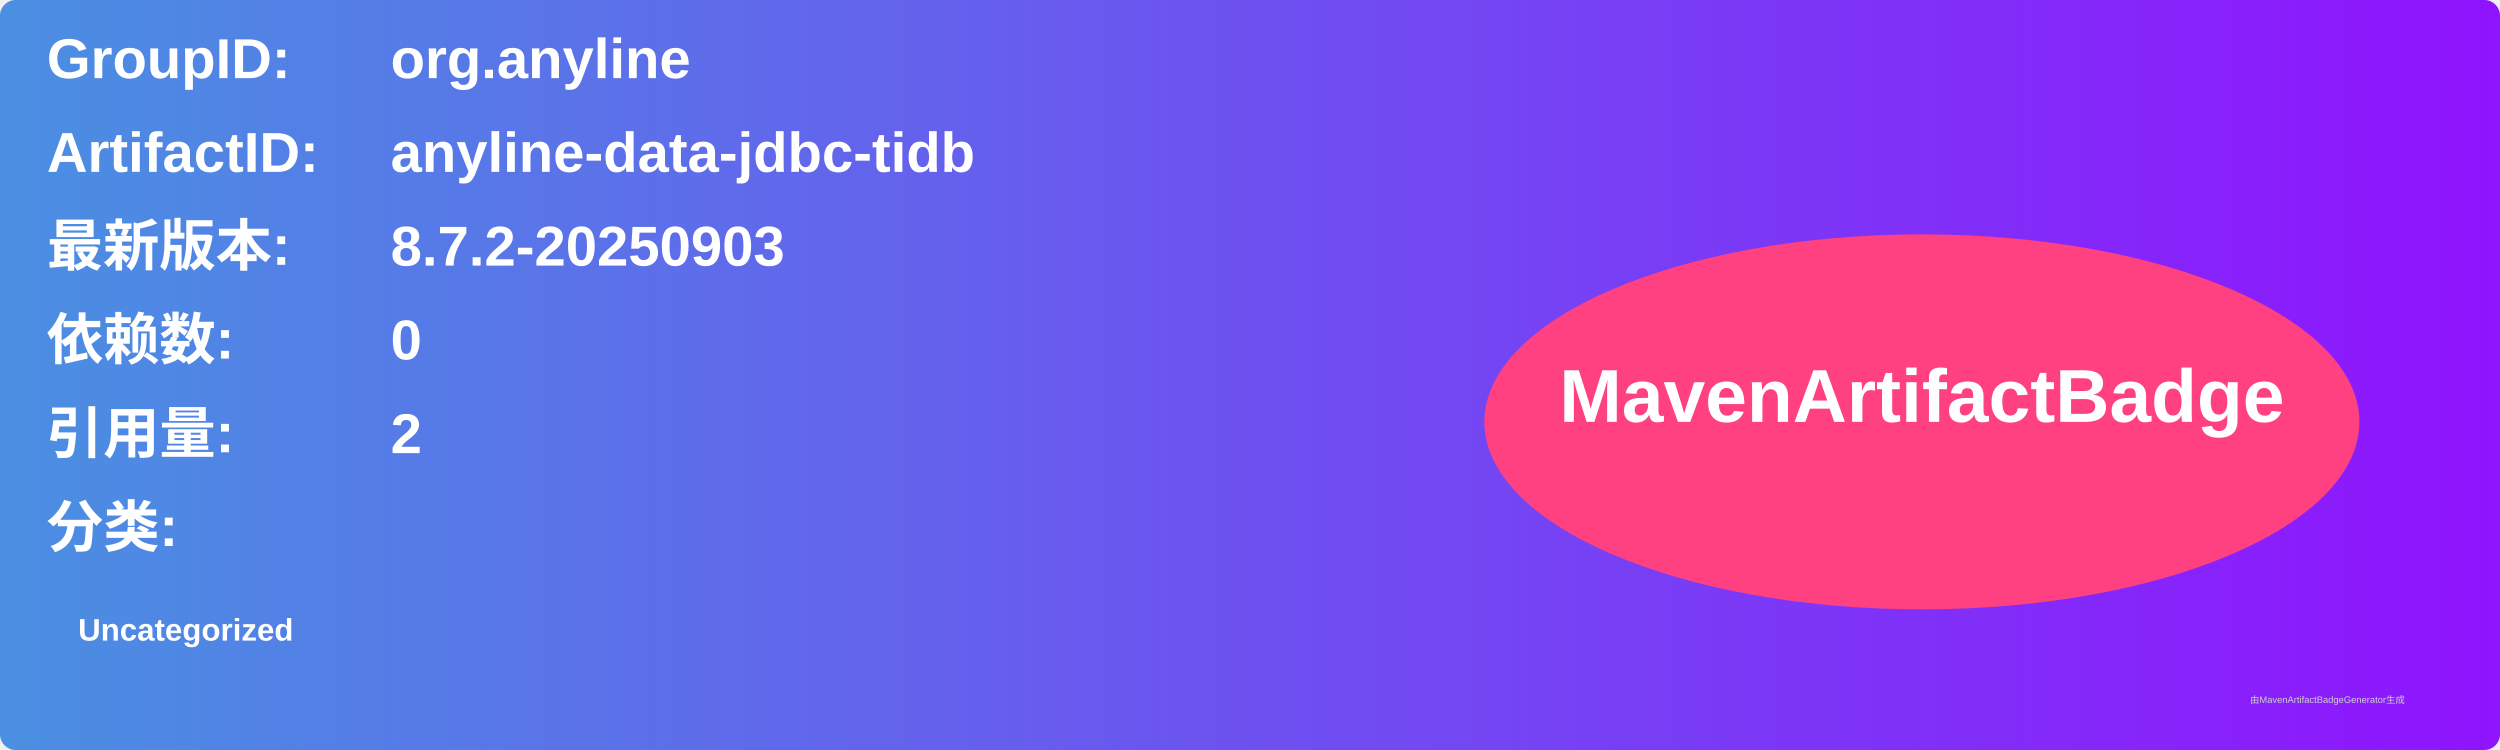
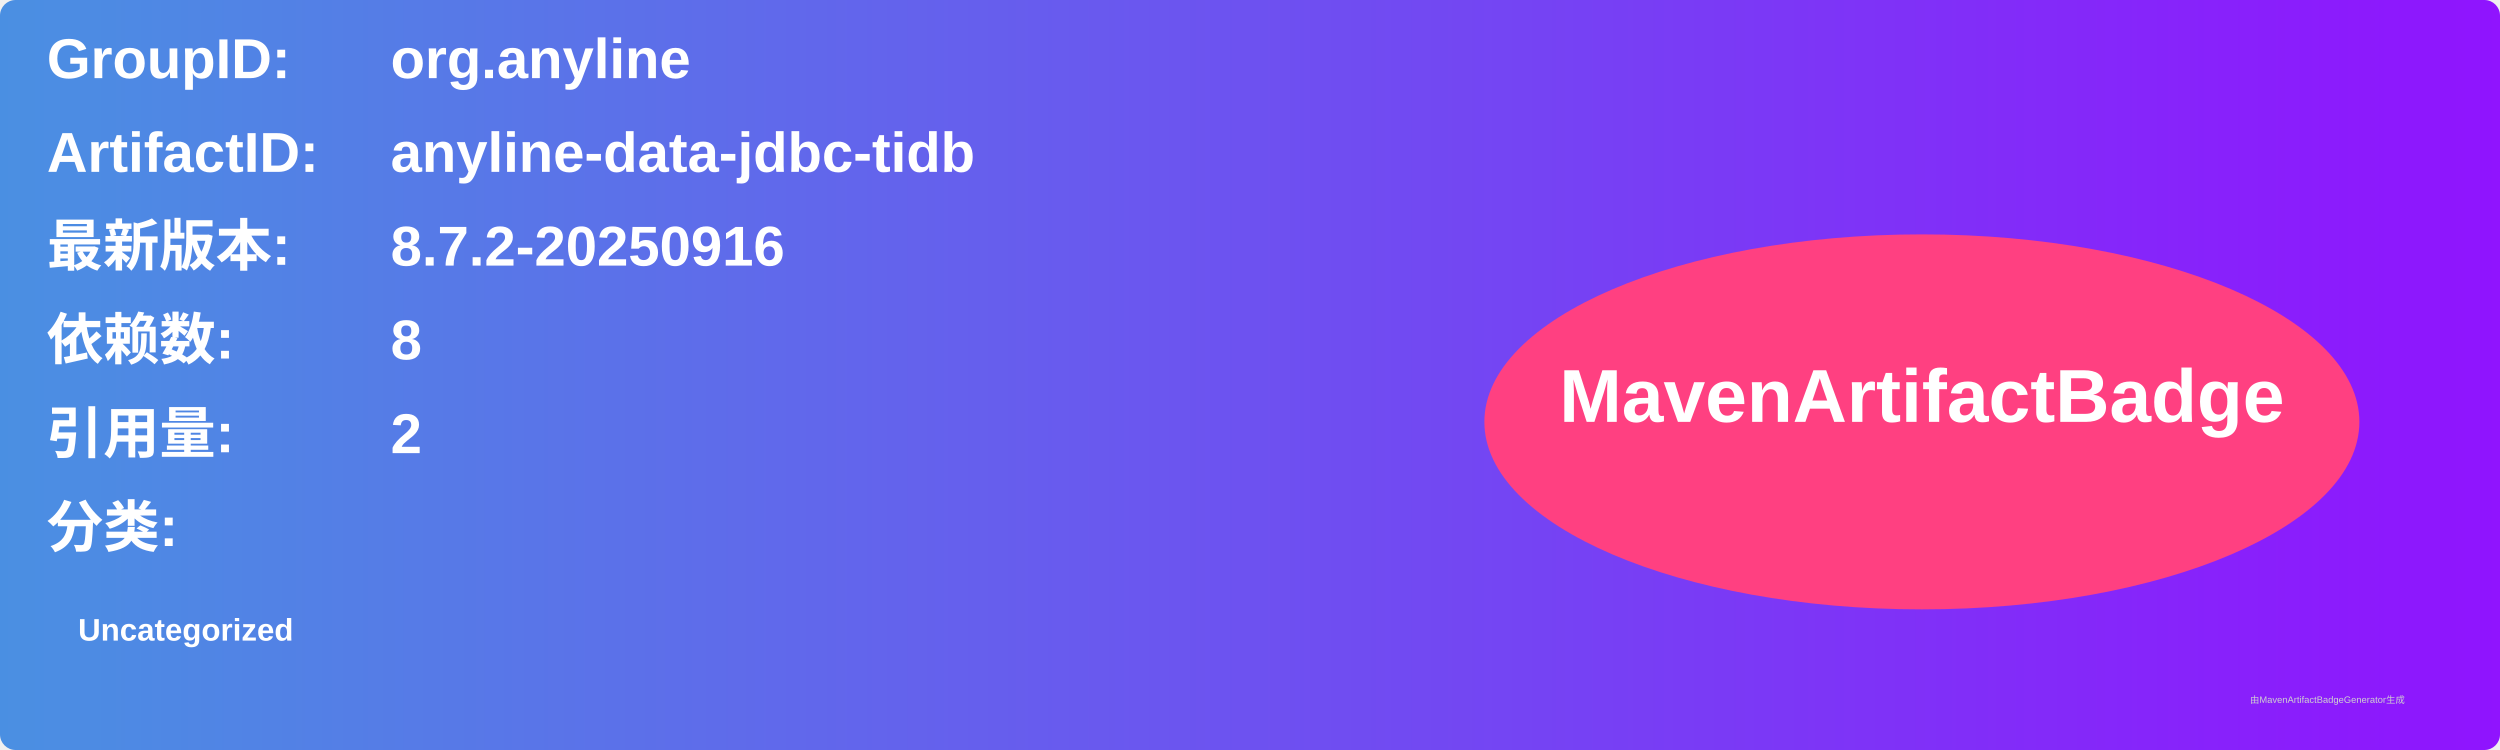
<svg xmlns="http://www.w3.org/2000/svg" width="800" height="240" viewBox="0 0 800 240">
  <linearGradient id="grad" x1="0%" y1="0%" x2="100%" y2="0%">
    <stop offset="0%" stop-color="#4a90e2" />
    <stop offset="100%" stop-color="#9013fe" />
  </linearGradient>
  <rect width="100%" height="100%" rx="5" ry="5" fill="url(#grad)" />
  <g transform="translate(15, 15)">
    <text x="0" y="10" font-family="Arial" font-size="18" fill="white" font-weight="bold" width="260">GroupID:</text>
    <text x="110" y="10" font-family="Arial" font-size="18" fill="white" font-weight="bold" width="460">org.anyline</text>
    <text x="0" y="40" font-family="Arial" font-size="18" fill="white" font-weight="bold" width="260">ArtifactID:</text>
    <text x="110" y="40" font-family="Arial" font-size="18" fill="white" font-weight="bold" width="460">anyline-data-jdbc-tidb</text>
    <text x="0" y="70" font-family="Arial" font-size="18" fill="white" font-weight="bold">最新版本:</text>
    <text x="110" y="70" font-family="Arial" font-size="18" fill="white" font-weight="bold">
-       <tspan font-weight="bold">8.7.2-20250903</tspan>
+       <tspan font-weight="bold">8.7.2-20250916</tspan>
    </text>
    <text x="0" y="100" font-family="Arial" font-size="18" fill="white" font-weight="bold">依赖数: </text>
    <text x="110" y="100" font-family="Arial" font-size="18" fill="white">
-       <tspan font-weight="bold">0</tspan>
+       <tspan font-weight="bold">8</tspan>
    </text>
    <text x="0" y="130" font-family="Arial" font-size="18" fill="white" font-weight="bold">引用量: </text>
    <text x="110" y="130" font-family="Arial" font-size="18" fill="white">
      <tspan font-weight="bold">2</tspan>
    </text>
    <text x="0" y="160" font-family="Arial" font-size="18" fill="white" font-weight="bold">分类:</text>
    <text x="10" y="190" font-family="Arial" font-size="10" fill="white">
      <tspan font-weight="bold">Uncategorized</tspan>
    </text>
    <ellipse cx="600" cy="120" rx="140" ry="60" fill="#ff4081" />
    <text x="600" y="120" text-anchor="middle" font-family="Arial" font-size="24" fill="white" font-weight="bold">MavenArtifactBadge</text>
  </g>
  <text x="720" y="225" font-family="Arial" font-size="3" fill="#d0d0d0">由MavenArtifactBadgeGenerator生成</text>
</svg>
